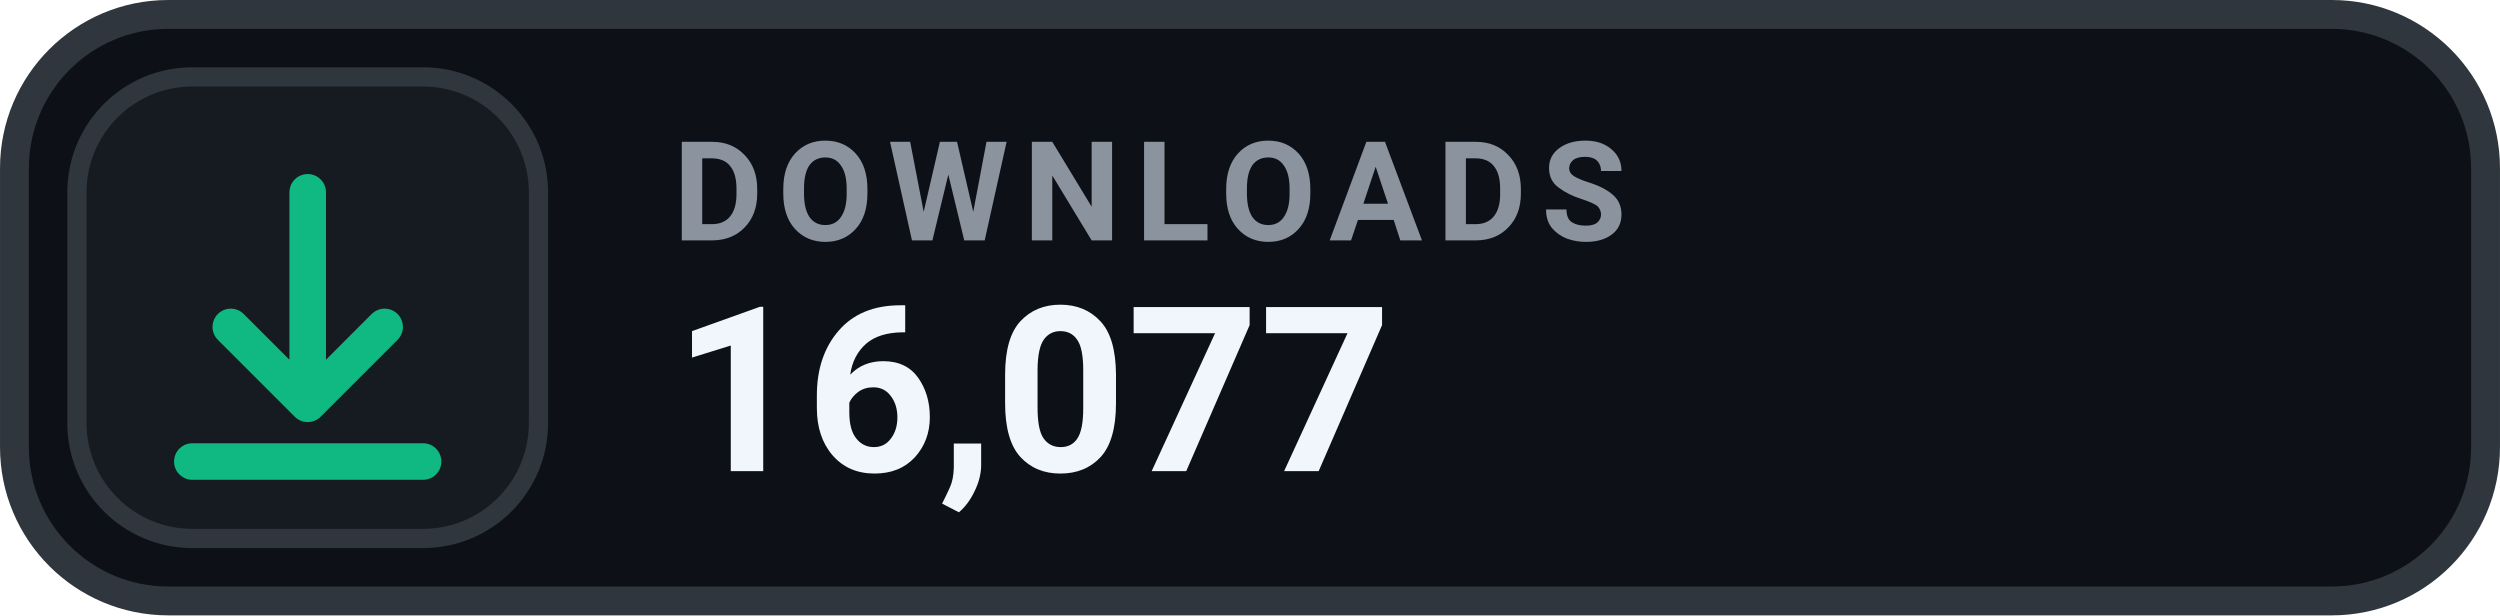
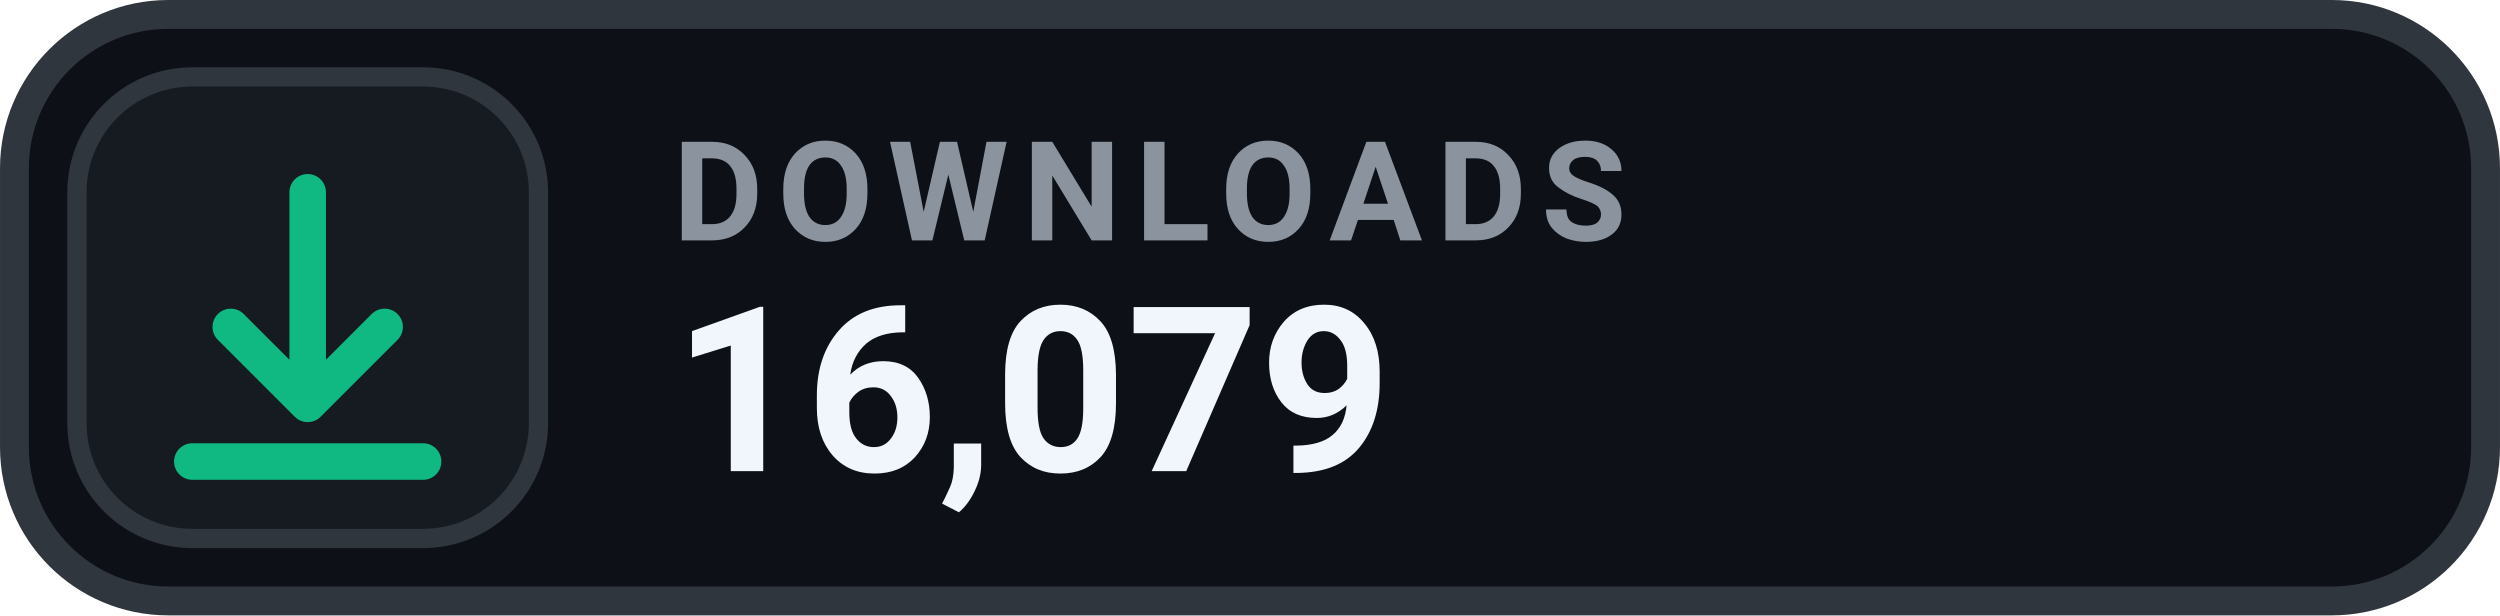
- <svg xmlns="http://www.w3.org/2000/svg" width="126" height="31.015" viewBox="0 0 130 32" role="img" aria-label="DOWNLOADS 16,077">
+ <svg xmlns="http://www.w3.org/2000/svg" width="126" height="31.015" viewBox="0 0 130 32" role="img" aria-label="DOWNLOADS 16,079">
  <rect x=".75" y=".75" width="128.5" height="30.5" rx="8" fill="#0D1117" stroke="#30363D" stroke-width="1.5" />
  <rect x="4" y="4" width="24" height="24" rx="6" fill="#161B22" stroke="#30363D" stroke-width="1" />
  <g transform="translate(16 16)" style="color:#10B981;">
    <path d="M0 -6 v11 m0 0 l4 -4 m-4 4 l-4 -4 M-6 8 h12" fill="none" stroke="currentColor" stroke-width="1.9" stroke-linecap="round" stroke-linejoin="round" />
  </g>
  <text x="35" y="12.5" fill="#8B949E" font-family="-apple-system,BlinkMacSystemFont,'Segoe UI',Roboto,Helvetica,Arial,sans-serif" font-size="7.2" font-weight="700" letter-spacing=".75">DOWNLOADS</text>
-   <text x="35" y="24.5" fill="#F0F6FC" font-family="-apple-system,BlinkMacSystemFont,'Segoe UI',Roboto,Helvetica,Arial,sans-serif" font-size="12" font-weight="700">16,077</text>
+   <text x="35" y="24.5" fill="#F0F6FC" font-family="-apple-system,BlinkMacSystemFont,'Segoe UI',Roboto,Helvetica,Arial,sans-serif" font-size="12" font-weight="700">16,079</text>
</svg>
